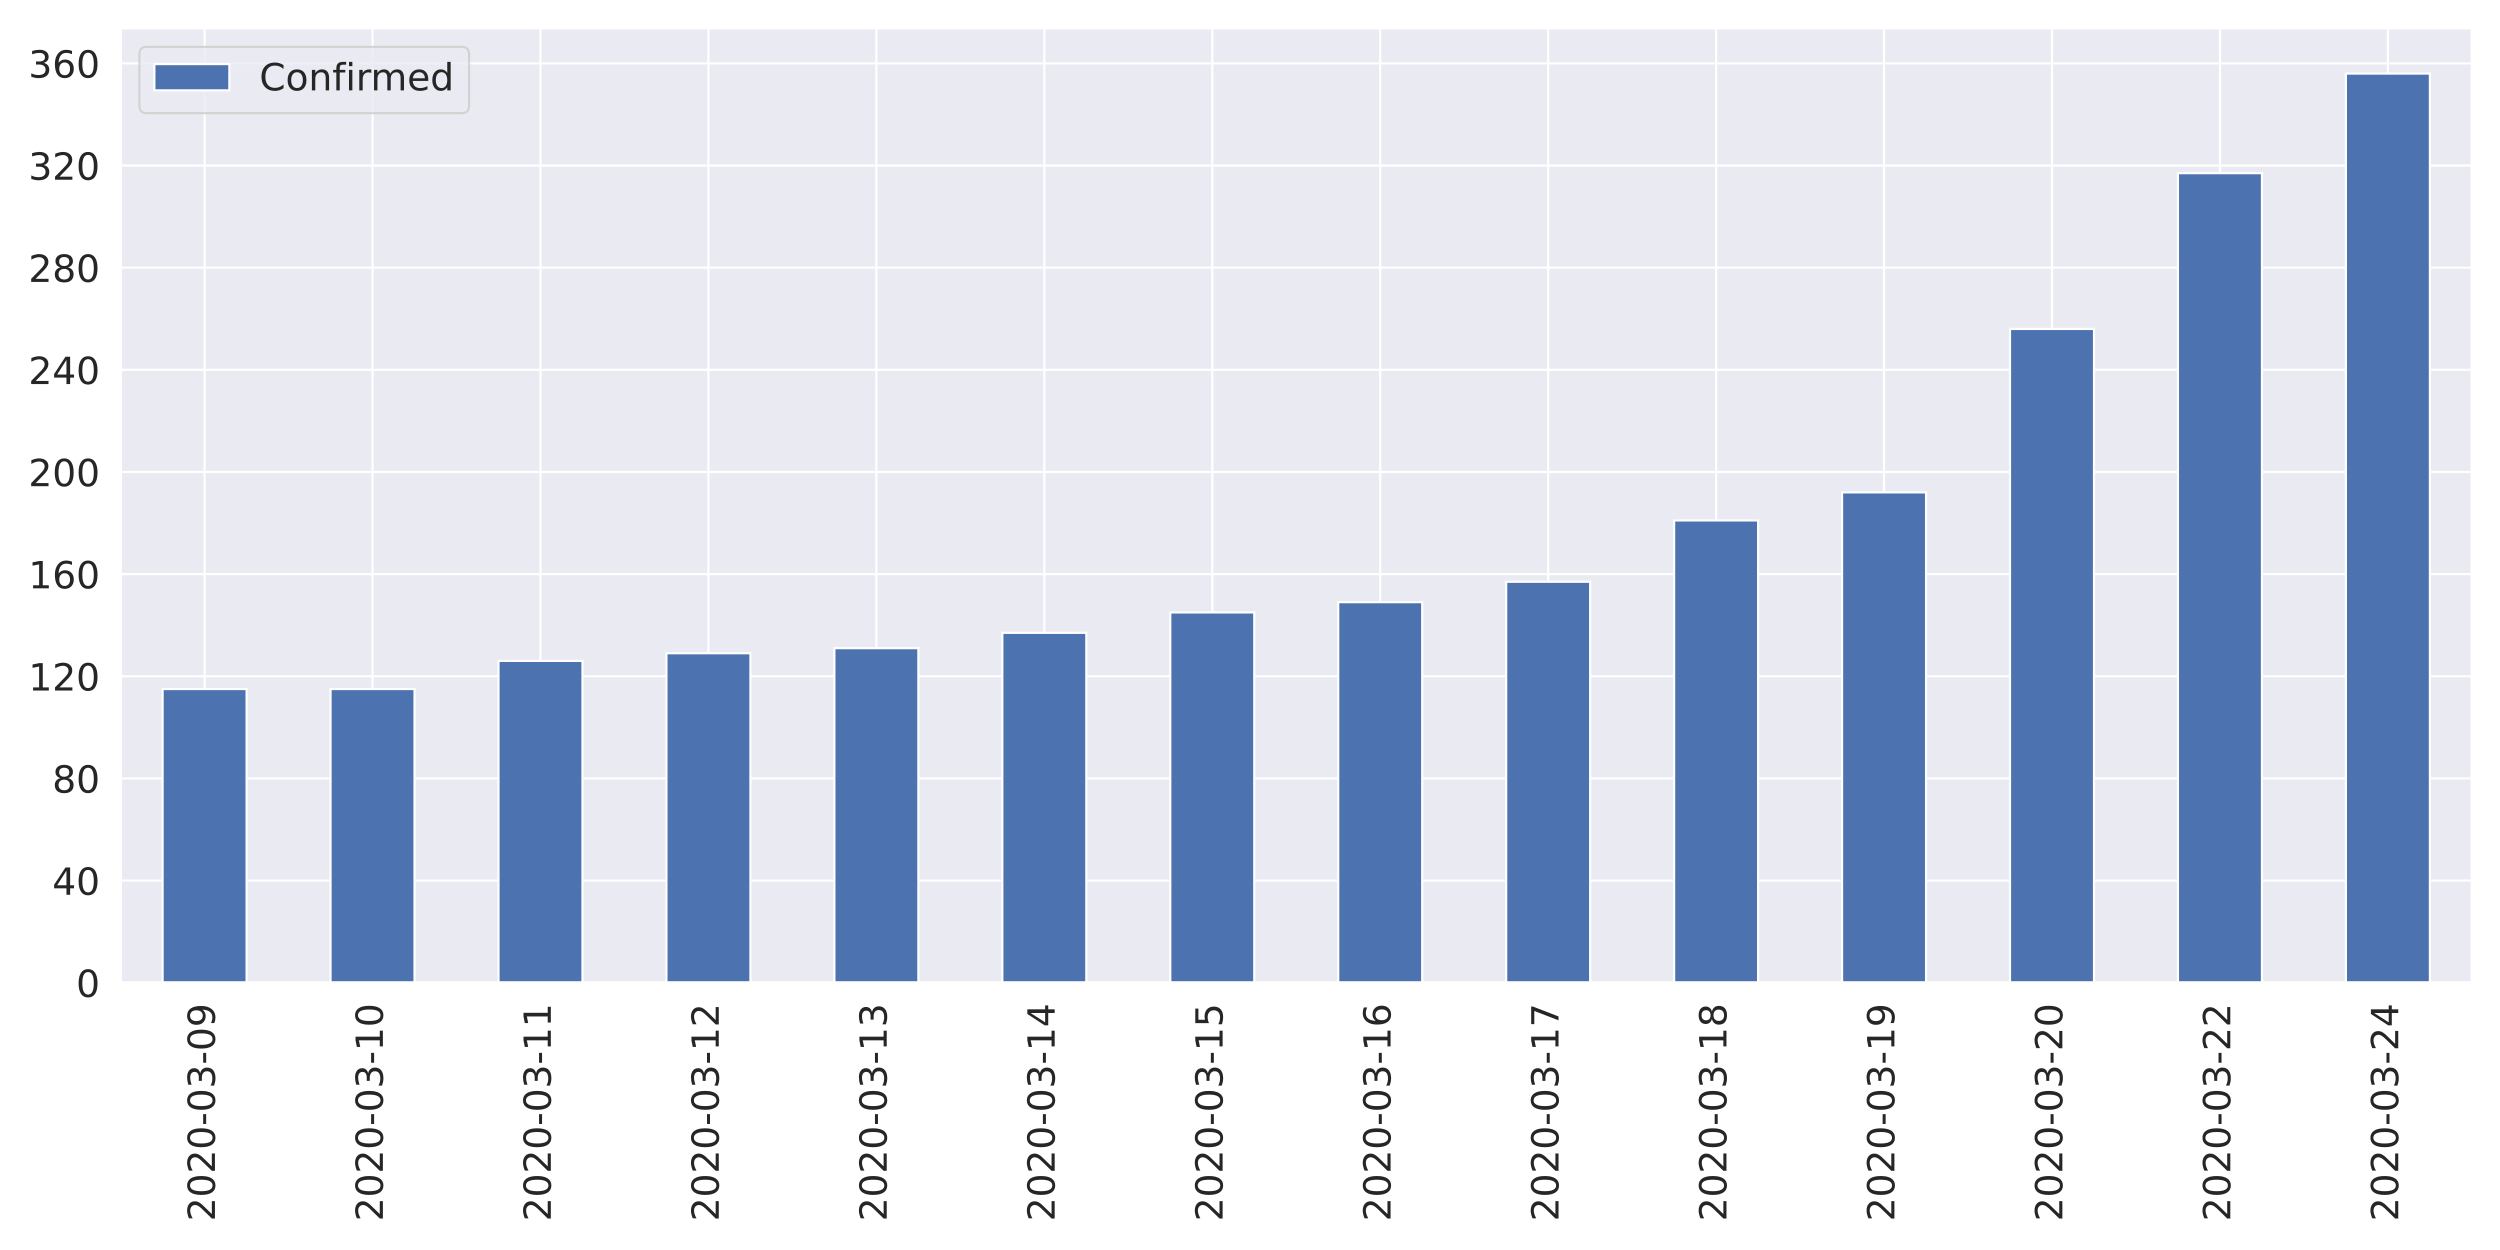
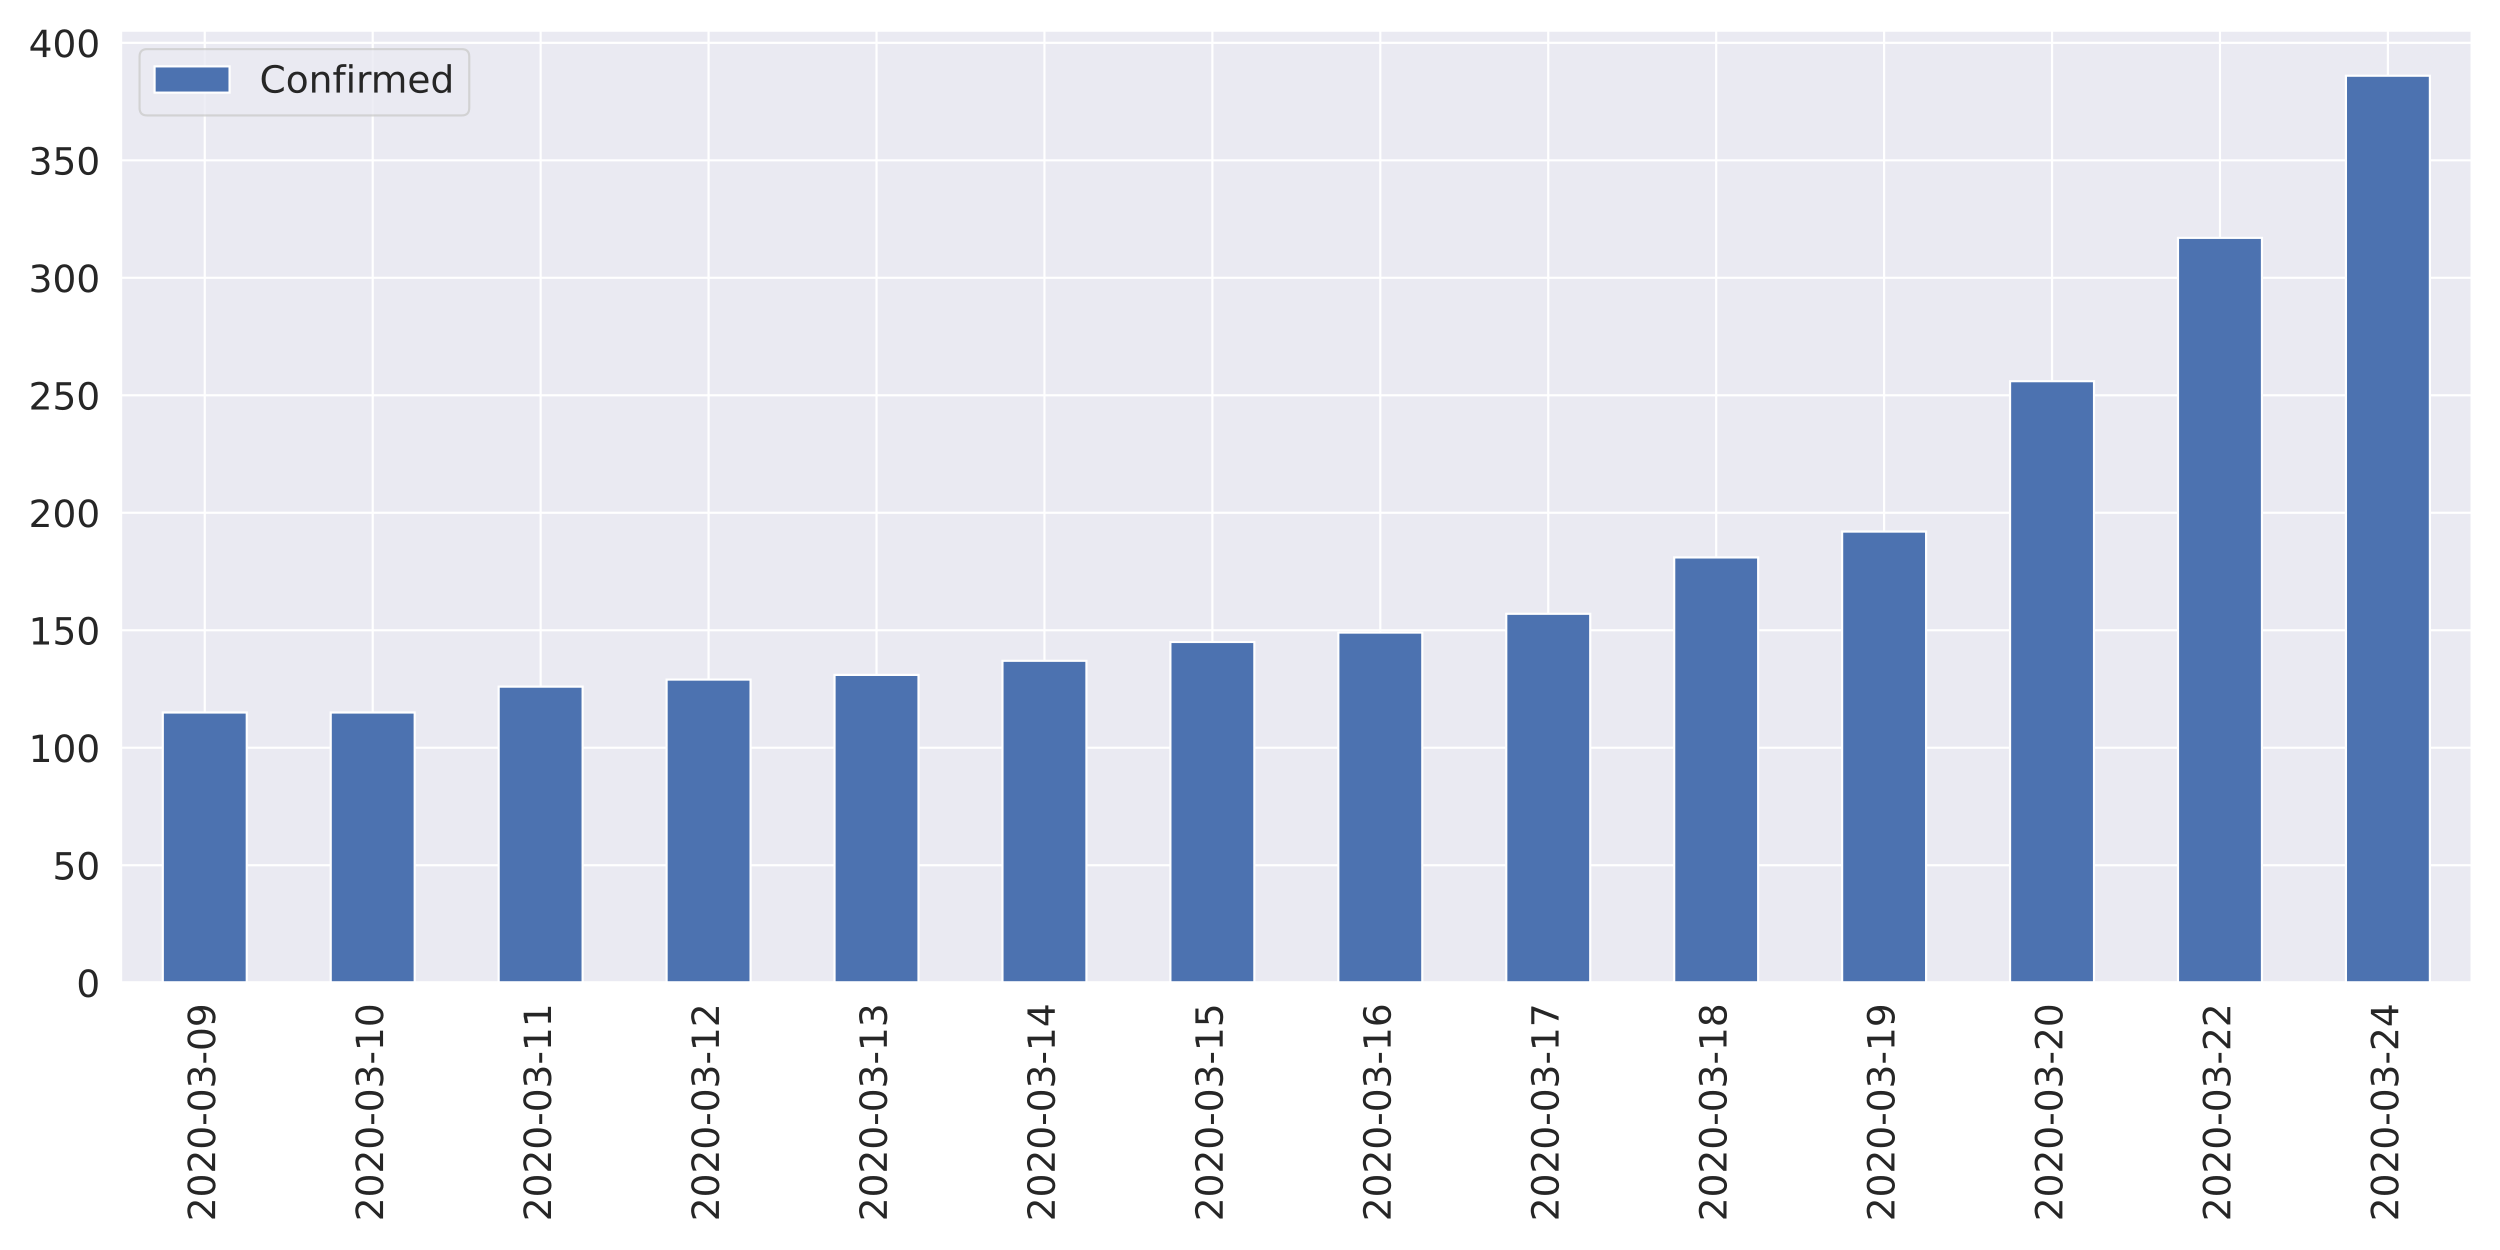
<svg xmlns="http://www.w3.org/2000/svg" xmlns:xlink="http://www.w3.org/1999/xlink" height="576pt" version="1.1" viewBox="0 0 1152 576" width="1152pt">
  <defs>
    <style type="text/css">
*{stroke-linecap:butt;stroke-linejoin:round;}
  </style>
  </defs>
  <g id="figure_1">
    <g id="patch_1">
      <path d="M 0 576  L 1152 576  L 1152 0  L 0 0  z " style="fill:#ffffff;" />
    </g>
    <g id="axes_1">
      <g id="patch_2">
-         <path d="M 55.58 452.83  L 1139.04 452.83  L 1139.04 12.96  L 55.58 12.96  z " style="fill:#eaeaf2;" />
+         <path d="M 55.67 452.83  L 1139.04 452.83  L 1139.04 14  L 55.67 14  z " style="fill:#eaeaf2;" />
      </g>
      <g id="matplotlib.axis_1">
        <g id="xtick_1">
          <g id="line2d_1">
-             <path clip-path="url(#p7d0ca9d0f2)" d="M 94.275 452.83  L 94.275 12.96  " style="fill:none;stroke:#ffffff;stroke-linecap:round;" />
+             <path clip-path="url(#pc12f32122a)" d="M 94.362 452.83  L 94.362 14  " style="fill:none;stroke:#ffffff;stroke-linecap:round;" />
          </g>
          <g id="text_1">
            <defs>
              <path d="M 19.188 8.297  L 53.609 8.297  L 53.609 0  L 7.328 0  L 7.328 8.297  Q 12.938 14.109 22.625 23.891  Q 32.328 33.688 34.812 36.531  Q 39.547 41.844 41.422 45.531  Q 43.312 49.219 43.312 52.781  Q 43.312 58.594 39.234 62.25  Q 35.156 65.922 28.609 65.922  Q 23.969 65.922 18.812 64.312  Q 13.672 62.703 7.812 59.422  L 7.812 69.391  Q 13.766 71.781 18.938 73  Q 24.125 74.219 28.422 74.219  Q 39.75 74.219 46.484 68.547  Q 53.219 62.891 53.219 53.422  Q 53.219 48.922 51.531 44.891  Q 49.859 40.875 45.406 35.406  Q 44.188 33.984 37.641 27.219  Q 31.109 20.453 19.188 8.297  z " id="DejaVuSans-50" />
              <path d="M 31.781 66.406  Q 24.172 66.406 20.328 58.906  Q 16.5 51.422 16.5 36.375  Q 16.5 21.391 20.328 13.891  Q 24.172 6.391 31.781 6.391  Q 39.453 6.391 43.281 13.891  Q 47.125 21.391 47.125 36.375  Q 47.125 51.422 43.281 58.906  Q 39.453 66.406 31.781 66.406  z M 31.781 74.219  Q 44.047 74.219 50.516 64.516  Q 56.984 54.828 56.984 36.375  Q 56.984 17.969 50.516 8.266  Q 44.047 -1.422 31.781 -1.422  Q 19.531 -1.422 13.062 8.266  Q 6.594 17.969 6.594 36.375  Q 6.594 54.828 13.062 64.516  Q 19.531 74.219 31.781 74.219  z " id="DejaVuSans-48" />
              <path d="M 4.891 31.391  L 31.203 31.391  L 31.203 23.391  L 4.891 23.391  z " id="DejaVuSans-45" />
              <path d="M 40.578 39.312  Q 47.656 37.797 51.625 33  Q 55.609 28.219 55.609 21.188  Q 55.609 10.406 48.188 4.484  Q 40.766 -1.422 27.094 -1.422  Q 22.516 -1.422 17.656 -0.516  Q 12.797 0.391 7.625 2.203  L 7.625 11.719  Q 11.719 9.328 16.594 8.109  Q 21.484 6.891 26.812 6.891  Q 36.078 6.891 40.938 10.547  Q 45.797 14.203 45.797 21.188  Q 45.797 27.641 41.281 31.266  Q 36.766 34.906 28.719 34.906  L 20.219 34.906  L 20.219 43.016  L 29.109 43.016  Q 36.375 43.016 40.234 45.922  Q 44.094 48.828 44.094 54.297  Q 44.094 59.906 40.109 62.906  Q 36.141 65.922 28.719 65.922  Q 24.656 65.922 20.016 65.031  Q 15.375 64.156 9.812 62.312  L 9.812 71.094  Q 15.438 72.656 20.344 73.438  Q 25.25 74.219 29.594 74.219  Q 40.828 74.219 47.359 69.109  Q 53.906 64.016 53.906 55.328  Q 53.906 49.266 50.438 45.094  Q 46.969 40.922 40.578 39.312  z " id="DejaVuSans-51" />
              <path d="M 10.984 1.516  L 10.984 10.5  Q 14.703 8.734 18.5 7.812  Q 22.312 6.891 25.984 6.891  Q 35.75 6.891 40.891 13.453  Q 46.047 20.016 46.781 33.406  Q 43.953 29.203 39.594 26.953  Q 35.25 24.703 29.984 24.703  Q 19.047 24.703 12.672 31.312  Q 6.297 37.938 6.297 49.422  Q 6.297 60.641 12.938 67.422  Q 19.578 74.219 30.609 74.219  Q 43.266 74.219 49.922 64.516  Q 56.594 54.828 56.594 36.375  Q 56.594 19.141 48.406 8.859  Q 40.234 -1.422 26.422 -1.422  Q 22.703 -1.422 18.891 -0.688  Q 15.094 0.047 10.984 1.516  z M 30.609 32.422  Q 37.25 32.422 41.125 36.953  Q 45.016 41.5 45.016 49.422  Q 45.016 57.281 41.125 61.844  Q 37.25 66.406 30.609 66.406  Q 23.969 66.406 20.094 61.844  Q 16.219 57.281 16.219 49.422  Q 16.219 41.5 20.094 36.953  Q 23.969 32.422 30.609 32.422  z " id="DejaVuSans-57" />
            </defs>
-             <g style="fill:#262626;" transform="translate(99.0432 562.7538)rotate(-90)scale(0.1728 -0.1728)">
+             <g style="fill:#262626;" transform="translate(99.12999 562.7538)rotate(-90)scale(0.1728 -0.1728)">
              <use xlink:href="#DejaVuSans-50" />
              <use x="63.623" xlink:href="#DejaVuSans-48" />
              <use x="127.246" xlink:href="#DejaVuSans-50" />
              <use x="190.869" xlink:href="#DejaVuSans-48" />
              <use x="254.492" xlink:href="#DejaVuSans-45" />
              <use x="290.576" xlink:href="#DejaVuSans-48" />
              <use x="354.199" xlink:href="#DejaVuSans-51" />
              <use x="417.822" xlink:href="#DejaVuSans-45" />
              <use x="453.906" xlink:href="#DejaVuSans-48" />
              <use x="517.529" xlink:href="#DejaVuSans-57" />
            </g>
          </g>
        </g>
        <g id="xtick_2">
          <g id="line2d_2">
-             <path clip-path="url(#p7d0ca9d0f2)" d="M 171.665 452.83  L 171.665 12.96  " style="fill:none;stroke:#ffffff;stroke-linecap:round;" />
+             <path clip-path="url(#pc12f32122a)" d="M 171.745 452.83  L 171.745 14  " style="fill:none;stroke:#ffffff;stroke-linecap:round;" />
          </g>
          <g id="text_2">
            <defs>
              <path d="M 12.406 8.297  L 28.516 8.297  L 28.516 63.922  L 10.984 60.406  L 10.984 69.391  L 28.422 72.906  L 38.281 72.906  L 38.281 8.297  L 54.391 8.297  L 54.391 0  L 12.406 0  z " id="DejaVuSans-49" />
            </defs>
-             <g style="fill:#262626;" transform="translate(176.4332 562.7538)rotate(-90)scale(0.1728 -0.1728)">
+             <g style="fill:#262626;" transform="translate(176.5136 562.7538)rotate(-90)scale(0.1728 -0.1728)">
              <use xlink:href="#DejaVuSans-50" />
              <use x="63.623" xlink:href="#DejaVuSans-48" />
              <use x="127.246" xlink:href="#DejaVuSans-50" />
              <use x="190.869" xlink:href="#DejaVuSans-48" />
              <use x="254.492" xlink:href="#DejaVuSans-45" />
              <use x="290.576" xlink:href="#DejaVuSans-48" />
              <use x="354.199" xlink:href="#DejaVuSans-51" />
              <use x="417.822" xlink:href="#DejaVuSans-45" />
              <use x="453.906" xlink:href="#DejaVuSans-49" />
              <use x="517.529" xlink:href="#DejaVuSans-48" />
            </g>
          </g>
        </g>
        <g id="xtick_3">
          <g id="line2d_3">
-             <path clip-path="url(#p7d0ca9d0f2)" d="M 249.055 452.83  L 249.055 12.96  " style="fill:none;stroke:#ffffff;stroke-linecap:round;" />
+             <path clip-path="url(#pc12f32122a)" d="M 249.129 452.83  L 249.129 14  " style="fill:none;stroke:#ffffff;stroke-linecap:round;" />
          </g>
          <g id="text_3">
-             <g style="fill:#262626;" transform="translate(253.8232 562.7538)rotate(-90)scale(0.1728 -0.1728)">
+             <g style="fill:#262626;" transform="translate(253.8971 562.7538)rotate(-90)scale(0.1728 -0.1728)">
              <use xlink:href="#DejaVuSans-50" />
              <use x="63.623" xlink:href="#DejaVuSans-48" />
              <use x="127.246" xlink:href="#DejaVuSans-50" />
              <use x="190.869" xlink:href="#DejaVuSans-48" />
              <use x="254.492" xlink:href="#DejaVuSans-45" />
              <use x="290.576" xlink:href="#DejaVuSans-48" />
              <use x="354.199" xlink:href="#DejaVuSans-51" />
              <use x="417.822" xlink:href="#DejaVuSans-45" />
              <use x="453.906" xlink:href="#DejaVuSans-49" />
              <use x="517.529" xlink:href="#DejaVuSans-49" />
            </g>
          </g>
        </g>
        <g id="xtick_4">
          <g id="line2d_4">
-             <path clip-path="url(#p7d0ca9d0f2)" d="M 326.445 452.83  L 326.445 12.96  " style="fill:none;stroke:#ffffff;stroke-linecap:round;" />
+             <path clip-path="url(#pc12f32122a)" d="M 326.512 452.83  L 326.512 14  " style="fill:none;stroke:#ffffff;stroke-linecap:round;" />
          </g>
          <g id="text_4">
-             <g style="fill:#262626;" transform="translate(331.2132 562.7538)rotate(-90)scale(0.1728 -0.1728)">
+             <g style="fill:#262626;" transform="translate(331.2807 562.7538)rotate(-90)scale(0.1728 -0.1728)">
              <use xlink:href="#DejaVuSans-50" />
              <use x="63.623" xlink:href="#DejaVuSans-48" />
              <use x="127.246" xlink:href="#DejaVuSans-50" />
              <use x="190.869" xlink:href="#DejaVuSans-48" />
              <use x="254.492" xlink:href="#DejaVuSans-45" />
              <use x="290.576" xlink:href="#DejaVuSans-48" />
              <use x="354.199" xlink:href="#DejaVuSans-51" />
              <use x="417.822" xlink:href="#DejaVuSans-45" />
              <use x="453.906" xlink:href="#DejaVuSans-49" />
              <use x="517.529" xlink:href="#DejaVuSans-50" />
            </g>
          </g>
        </g>
        <g id="xtick_5">
          <g id="line2d_5">
-             <path clip-path="url(#p7d0ca9d0f2)" d="M 403.835 452.83  L 403.835 12.96  " style="fill:none;stroke:#ffffff;stroke-linecap:round;" />
+             <path clip-path="url(#pc12f32122a)" d="M 403.896 452.83  L 403.896 14  " style="fill:none;stroke:#ffffff;stroke-linecap:round;" />
          </g>
          <g id="text_5">
-             <g style="fill:#262626;" transform="translate(408.6032 562.7538)rotate(-90)scale(0.1728 -0.1728)">
+             <g style="fill:#262626;" transform="translate(408.6643 562.7538)rotate(-90)scale(0.1728 -0.1728)">
              <use xlink:href="#DejaVuSans-50" />
              <use x="63.623" xlink:href="#DejaVuSans-48" />
              <use x="127.246" xlink:href="#DejaVuSans-50" />
              <use x="190.869" xlink:href="#DejaVuSans-48" />
              <use x="254.492" xlink:href="#DejaVuSans-45" />
              <use x="290.576" xlink:href="#DejaVuSans-48" />
              <use x="354.199" xlink:href="#DejaVuSans-51" />
              <use x="417.822" xlink:href="#DejaVuSans-45" />
              <use x="453.906" xlink:href="#DejaVuSans-49" />
              <use x="517.529" xlink:href="#DejaVuSans-51" />
            </g>
          </g>
        </g>
        <g id="xtick_6">
          <g id="line2d_6">
-             <path clip-path="url(#p7d0ca9d0f2)" d="M 481.225 452.83  L 481.225 12.96  " style="fill:none;stroke:#ffffff;stroke-linecap:round;" />
+             <path clip-path="url(#pc12f32122a)" d="M 481.28 452.83  L 481.28 14  " style="fill:none;stroke:#ffffff;stroke-linecap:round;" />
          </g>
          <g id="text_6">
            <defs>
              <path d="M 37.797 64.312  L 12.891 25.391  L 37.797 25.391  z M 35.203 72.906  L 47.609 72.906  L 47.609 25.391  L 58.016 25.391  L 58.016 17.188  L 47.609 17.188  L 47.609 0  L 37.797 0  L 37.797 17.188  L 4.891 17.188  L 4.891 26.703  z " id="DejaVuSans-52" />
            </defs>
-             <g style="fill:#262626;" transform="translate(485.9932 562.7538)rotate(-90)scale(0.1728 -0.1728)">
+             <g style="fill:#262626;" transform="translate(486.0478 562.7538)rotate(-90)scale(0.1728 -0.1728)">
              <use xlink:href="#DejaVuSans-50" />
              <use x="63.623" xlink:href="#DejaVuSans-48" />
              <use x="127.246" xlink:href="#DejaVuSans-50" />
              <use x="190.869" xlink:href="#DejaVuSans-48" />
              <use x="254.492" xlink:href="#DejaVuSans-45" />
              <use x="290.576" xlink:href="#DejaVuSans-48" />
              <use x="354.199" xlink:href="#DejaVuSans-51" />
              <use x="417.822" xlink:href="#DejaVuSans-45" />
              <use x="453.906" xlink:href="#DejaVuSans-49" />
              <use x="517.529" xlink:href="#DejaVuSans-52" />
            </g>
          </g>
        </g>
        <g id="xtick_7">
          <g id="line2d_7">
-             <path clip-path="url(#p7d0ca9d0f2)" d="M 558.615 452.83  L 558.615 12.96  " style="fill:none;stroke:#ffffff;stroke-linecap:round;" />
+             <path clip-path="url(#pc12f32122a)" d="M 558.663 452.83  L 558.663 14  " style="fill:none;stroke:#ffffff;stroke-linecap:round;" />
          </g>
          <g id="text_7">
            <defs>
              <path d="M 10.797 72.906  L 49.516 72.906  L 49.516 64.594  L 19.828 64.594  L 19.828 46.734  Q 21.969 47.469 24.109 47.828  Q 26.266 48.188 28.422 48.188  Q 40.625 48.188 47.75 41.5  Q 54.891 34.812 54.891 23.391  Q 54.891 11.625 47.562 5.094  Q 40.234 -1.422 26.906 -1.422  Q 22.312 -1.422 17.547 -0.641  Q 12.797 0.141 7.719 1.703  L 7.719 11.625  Q 12.109 9.234 16.797 8.062  Q 21.484 6.891 26.703 6.891  Q 35.156 6.891 40.078 11.328  Q 45.016 15.766 45.016 23.391  Q 45.016 31 40.078 35.438  Q 35.156 39.891 26.703 39.891  Q 22.75 39.891 18.812 39.016  Q 14.891 38.141 10.797 36.281  z " id="DejaVuSans-53" />
            </defs>
-             <g style="fill:#262626;" transform="translate(563.3832 562.7538)rotate(-90)scale(0.1728 -0.1728)">
+             <g style="fill:#262626;" transform="translate(563.4314 562.7538)rotate(-90)scale(0.1728 -0.1728)">
              <use xlink:href="#DejaVuSans-50" />
              <use x="63.623" xlink:href="#DejaVuSans-48" />
              <use x="127.246" xlink:href="#DejaVuSans-50" />
              <use x="190.869" xlink:href="#DejaVuSans-48" />
              <use x="254.492" xlink:href="#DejaVuSans-45" />
              <use x="290.576" xlink:href="#DejaVuSans-48" />
              <use x="354.199" xlink:href="#DejaVuSans-51" />
              <use x="417.822" xlink:href="#DejaVuSans-45" />
              <use x="453.906" xlink:href="#DejaVuSans-49" />
              <use x="517.529" xlink:href="#DejaVuSans-53" />
            </g>
          </g>
        </g>
        <g id="xtick_8">
          <g id="line2d_8">
-             <path clip-path="url(#p7d0ca9d0f2)" d="M 636.005 452.83  L 636.005 12.96  " style="fill:none;stroke:#ffffff;stroke-linecap:round;" />
+             <path clip-path="url(#pc12f32122a)" d="M 636.047 452.83  L 636.047 14  " style="fill:none;stroke:#ffffff;stroke-linecap:round;" />
          </g>
          <g id="text_8">
            <defs>
              <path d="M 33.016 40.375  Q 26.375 40.375 22.484 35.828  Q 18.609 31.297 18.609 23.391  Q 18.609 15.531 22.484 10.953  Q 26.375 6.391 33.016 6.391  Q 39.656 6.391 43.531 10.953  Q 47.406 15.531 47.406 23.391  Q 47.406 31.297 43.531 35.828  Q 39.656 40.375 33.016 40.375  z M 52.594 71.297  L 52.594 62.312  Q 48.875 64.062 45.094 64.984  Q 41.312 65.922 37.594 65.922  Q 27.828 65.922 22.672 59.328  Q 17.531 52.734 16.797 39.406  Q 19.672 43.656 24.016 45.922  Q 28.375 48.188 33.594 48.188  Q 44.578 48.188 50.953 41.516  Q 57.328 34.859 57.328 23.391  Q 57.328 12.156 50.688 5.359  Q 44.047 -1.422 33.016 -1.422  Q 20.359 -1.422 13.672 8.266  Q 6.984 17.969 6.984 36.375  Q 6.984 53.656 15.188 63.938  Q 23.391 74.219 37.203 74.219  Q 40.922 74.219 44.703 73.484  Q 48.484 72.75 52.594 71.297  z " id="DejaVuSans-54" />
            </defs>
-             <g style="fill:#262626;" transform="translate(640.7732 562.7538)rotate(-90)scale(0.1728 -0.1728)">
+             <g style="fill:#262626;" transform="translate(640.815 562.7538)rotate(-90)scale(0.1728 -0.1728)">
              <use xlink:href="#DejaVuSans-50" />
              <use x="63.623" xlink:href="#DejaVuSans-48" />
              <use x="127.246" xlink:href="#DejaVuSans-50" />
              <use x="190.869" xlink:href="#DejaVuSans-48" />
              <use x="254.492" xlink:href="#DejaVuSans-45" />
              <use x="290.576" xlink:href="#DejaVuSans-48" />
              <use x="354.199" xlink:href="#DejaVuSans-51" />
              <use x="417.822" xlink:href="#DejaVuSans-45" />
              <use x="453.906" xlink:href="#DejaVuSans-49" />
              <use x="517.529" xlink:href="#DejaVuSans-54" />
            </g>
          </g>
        </g>
        <g id="xtick_9">
          <g id="line2d_9">
-             <path clip-path="url(#p7d0ca9d0f2)" d="M 713.395 452.83  L 713.395 12.96  " style="fill:none;stroke:#ffffff;stroke-linecap:round;" />
+             <path clip-path="url(#pc12f32122a)" d="M 713.43 452.83  L 713.43 14  " style="fill:none;stroke:#ffffff;stroke-linecap:round;" />
          </g>
          <g id="text_9">
            <defs>
              <path d="M 8.203 72.906  L 55.078 72.906  L 55.078 68.703  L 28.609 0  L 18.312 0  L 43.219 64.594  L 8.203 64.594  z " id="DejaVuSans-55" />
            </defs>
-             <g style="fill:#262626;" transform="translate(718.1632 562.7538)rotate(-90)scale(0.1728 -0.1728)">
+             <g style="fill:#262626;" transform="translate(718.1986 562.7538)rotate(-90)scale(0.1728 -0.1728)">
              <use xlink:href="#DejaVuSans-50" />
              <use x="63.623" xlink:href="#DejaVuSans-48" />
              <use x="127.246" xlink:href="#DejaVuSans-50" />
              <use x="190.869" xlink:href="#DejaVuSans-48" />
              <use x="254.492" xlink:href="#DejaVuSans-45" />
              <use x="290.576" xlink:href="#DejaVuSans-48" />
              <use x="354.199" xlink:href="#DejaVuSans-51" />
              <use x="417.822" xlink:href="#DejaVuSans-45" />
              <use x="453.906" xlink:href="#DejaVuSans-49" />
              <use x="517.529" xlink:href="#DejaVuSans-55" />
            </g>
          </g>
        </g>
        <g id="xtick_10">
          <g id="line2d_10">
-             <path clip-path="url(#p7d0ca9d0f2)" d="M 790.785 452.83  L 790.785 12.96  " style="fill:none;stroke:#ffffff;stroke-linecap:round;" />
+             <path clip-path="url(#pc12f32122a)" d="M 790.814 452.83  L 790.814 14  " style="fill:none;stroke:#ffffff;stroke-linecap:round;" />
          </g>
          <g id="text_10">
            <defs>
              <path d="M 31.781 34.625  Q 24.75 34.625 20.719 30.859  Q 16.703 27.094 16.703 20.516  Q 16.703 13.922 20.719 10.156  Q 24.75 6.391 31.781 6.391  Q 38.812 6.391 42.859 10.172  Q 46.922 13.969 46.922 20.516  Q 46.922 27.094 42.891 30.859  Q 38.875 34.625 31.781 34.625  z M 21.922 38.812  Q 15.578 40.375 12.031 44.719  Q 8.5 49.078 8.5 55.328  Q 8.5 64.062 14.719 69.141  Q 20.953 74.219 31.781 74.219  Q 42.672 74.219 48.875 69.141  Q 55.078 64.062 55.078 55.328  Q 55.078 49.078 51.531 44.719  Q 48 40.375 41.703 38.812  Q 48.828 37.156 52.797 32.312  Q 56.781 27.484 56.781 20.516  Q 56.781 9.906 50.312 4.234  Q 43.844 -1.422 31.781 -1.422  Q 19.734 -1.422 13.25 4.234  Q 6.781 9.906 6.781 20.516  Q 6.781 27.484 10.781 32.312  Q 14.797 37.156 21.922 38.812  z M 18.312 54.391  Q 18.312 48.734 21.844 45.562  Q 25.391 42.391 31.781 42.391  Q 38.141 42.391 41.719 45.562  Q 45.312 48.734 45.312 54.391  Q 45.312 60.062 41.719 63.234  Q 38.141 66.406 31.781 66.406  Q 25.391 66.406 21.844 63.234  Q 18.312 60.062 18.312 54.391  z " id="DejaVuSans-56" />
            </defs>
-             <g style="fill:#262626;" transform="translate(795.5532 562.7538)rotate(-90)scale(0.1728 -0.1728)">
+             <g style="fill:#262626;" transform="translate(795.5821 562.7538)rotate(-90)scale(0.1728 -0.1728)">
              <use xlink:href="#DejaVuSans-50" />
              <use x="63.623" xlink:href="#DejaVuSans-48" />
              <use x="127.246" xlink:href="#DejaVuSans-50" />
              <use x="190.869" xlink:href="#DejaVuSans-48" />
              <use x="254.492" xlink:href="#DejaVuSans-45" />
              <use x="290.576" xlink:href="#DejaVuSans-48" />
              <use x="354.199" xlink:href="#DejaVuSans-51" />
              <use x="417.822" xlink:href="#DejaVuSans-45" />
              <use x="453.906" xlink:href="#DejaVuSans-49" />
              <use x="517.529" xlink:href="#DejaVuSans-56" />
            </g>
          </g>
        </g>
        <g id="xtick_11">
          <g id="line2d_11">
-             <path clip-path="url(#p7d0ca9d0f2)" d="M 868.175 452.83  L 868.175 12.96  " style="fill:none;stroke:#ffffff;stroke-linecap:round;" />
+             <path clip-path="url(#pc12f32122a)" d="M 868.197 452.83  L 868.197 14  " style="fill:none;stroke:#ffffff;stroke-linecap:round;" />
          </g>
          <g id="text_11">
-             <g style="fill:#262626;" transform="translate(872.9432 562.7538)rotate(-90)scale(0.1728 -0.1728)">
+             <g style="fill:#262626;" transform="translate(872.9657 562.7538)rotate(-90)scale(0.1728 -0.1728)">
              <use xlink:href="#DejaVuSans-50" />
              <use x="63.623" xlink:href="#DejaVuSans-48" />
              <use x="127.246" xlink:href="#DejaVuSans-50" />
              <use x="190.869" xlink:href="#DejaVuSans-48" />
              <use x="254.492" xlink:href="#DejaVuSans-45" />
              <use x="290.576" xlink:href="#DejaVuSans-48" />
              <use x="354.199" xlink:href="#DejaVuSans-51" />
              <use x="417.822" xlink:href="#DejaVuSans-45" />
              <use x="453.906" xlink:href="#DejaVuSans-49" />
              <use x="517.529" xlink:href="#DejaVuSans-57" />
            </g>
          </g>
        </g>
        <g id="xtick_12">
          <g id="line2d_12">
-             <path clip-path="url(#p7d0ca9d0f2)" d="M 945.565 452.83  L 945.565 12.96  " style="fill:none;stroke:#ffffff;stroke-linecap:round;" />
+             <path clip-path="url(#pc12f32122a)" d="M 945.581 452.83  L 945.581 14  " style="fill:none;stroke:#ffffff;stroke-linecap:round;" />
          </g>
          <g id="text_12">
-             <g style="fill:#262626;" transform="translate(950.3332 562.7538)rotate(-90)scale(0.1728 -0.1728)">
+             <g style="fill:#262626;" transform="translate(950.3493 562.7538)rotate(-90)scale(0.1728 -0.1728)">
              <use xlink:href="#DejaVuSans-50" />
              <use x="63.623" xlink:href="#DejaVuSans-48" />
              <use x="127.246" xlink:href="#DejaVuSans-50" />
              <use x="190.869" xlink:href="#DejaVuSans-48" />
              <use x="254.492" xlink:href="#DejaVuSans-45" />
              <use x="290.576" xlink:href="#DejaVuSans-48" />
              <use x="354.199" xlink:href="#DejaVuSans-51" />
              <use x="417.822" xlink:href="#DejaVuSans-45" />
              <use x="453.906" xlink:href="#DejaVuSans-50" />
              <use x="517.529" xlink:href="#DejaVuSans-48" />
            </g>
          </g>
        </g>
        <g id="xtick_13">
          <g id="line2d_13">
-             <path clip-path="url(#p7d0ca9d0f2)" d="M 1022.955 452.83  L 1022.955 12.96  " style="fill:none;stroke:#ffffff;stroke-linecap:round;" />
+             <path clip-path="url(#pc12f32122a)" d="M 1022.965 452.83  L 1022.965 14  " style="fill:none;stroke:#ffffff;stroke-linecap:round;" />
          </g>
          <g id="text_13">
-             <g style="fill:#262626;" transform="translate(1027.723 562.7538)rotate(-90)scale(0.1728 -0.1728)">
+             <g style="fill:#262626;" transform="translate(1027.733 562.7538)rotate(-90)scale(0.1728 -0.1728)">
              <use xlink:href="#DejaVuSans-50" />
              <use x="63.623" xlink:href="#DejaVuSans-48" />
              <use x="127.246" xlink:href="#DejaVuSans-50" />
              <use x="190.869" xlink:href="#DejaVuSans-48" />
              <use x="254.492" xlink:href="#DejaVuSans-45" />
              <use x="290.576" xlink:href="#DejaVuSans-48" />
              <use x="354.199" xlink:href="#DejaVuSans-51" />
              <use x="417.822" xlink:href="#DejaVuSans-45" />
              <use x="453.906" xlink:href="#DejaVuSans-50" />
              <use x="517.529" xlink:href="#DejaVuSans-50" />
            </g>
          </g>
        </g>
        <g id="xtick_14">
          <g id="line2d_14">
-             <path clip-path="url(#p7d0ca9d0f2)" d="M 1100.345 452.83  L 1100.345 12.96  " style="fill:none;stroke:#ffffff;stroke-linecap:round;" />
+             <path clip-path="url(#pc12f32122a)" d="M 1100.348 452.83  L 1100.348 14  " style="fill:none;stroke:#ffffff;stroke-linecap:round;" />
          </g>
          <g id="text_14">
-             <g style="fill:#262626;" transform="translate(1105.113 562.7538)rotate(-90)scale(0.1728 -0.1728)">
+             <g style="fill:#262626;" transform="translate(1105.116 562.7538)rotate(-90)scale(0.1728 -0.1728)">
              <use xlink:href="#DejaVuSans-50" />
              <use x="63.623" xlink:href="#DejaVuSans-48" />
              <use x="127.246" xlink:href="#DejaVuSans-50" />
              <use x="190.869" xlink:href="#DejaVuSans-48" />
              <use x="254.492" xlink:href="#DejaVuSans-45" />
              <use x="290.576" xlink:href="#DejaVuSans-48" />
              <use x="354.199" xlink:href="#DejaVuSans-51" />
              <use x="417.822" xlink:href="#DejaVuSans-45" />
              <use x="453.906" xlink:href="#DejaVuSans-50" />
              <use x="517.529" xlink:href="#DejaVuSans-52" />
            </g>
          </g>
        </g>
      </g>
      <g id="matplotlib.axis_2">
        <g id="ytick_1">
          <g id="line2d_15">
-             <path clip-path="url(#p7d0ca9d0f2)" d="M 55.58 452.83  L 1139.04 452.83  " style="fill:none;stroke:#ffffff;stroke-linecap:round;" />
+             <path clip-path="url(#pc12f32122a)" d="M 55.67 452.83  L 1139.04 452.83  " style="fill:none;stroke:#ffffff;stroke-linecap:round;" />
          </g>
          <g id="text_15">
-             <g style="fill:#262626;" transform="translate(35.0856 459.3951)scale(0.1728 -0.1728)">
+             <g style="fill:#262626;" transform="translate(35.1756 459.3951)scale(0.1728 -0.1728)">
              <use xlink:href="#DejaVuSans-48" />
            </g>
          </g>
        </g>
        <g id="ytick_2">
          <g id="line2d_16">
-             <path clip-path="url(#p7d0ca9d0f2)" d="M 55.58 405.76  L 1139.04 405.76  " style="fill:none;stroke:#ffffff;stroke-linecap:round;" />
+             <path clip-path="url(#pc12f32122a)" d="M 55.67 398.694  L 1139.04 398.694  " style="fill:none;stroke:#ffffff;stroke-linecap:round;" />
          </g>
          <g id="text_16">
-             <g style="fill:#262626;" transform="translate(24.0912 412.325)scale(0.1728 -0.1728)">
-               <use xlink:href="#DejaVuSans-52" />
+             <g style="fill:#262626;" transform="translate(24.1812 405.2586)scale(0.1728 -0.1728)">
+               <use xlink:href="#DejaVuSans-53" />
              <use x="63.623" xlink:href="#DejaVuSans-48" />
            </g>
          </g>
        </g>
        <g id="ytick_3">
          <g id="line2d_17">
-             <path clip-path="url(#p7d0ca9d0f2)" d="M 55.58 358.69  L 1139.04 358.69  " style="fill:none;stroke:#ffffff;stroke-linecap:round;" />
+             <path clip-path="url(#pc12f32122a)" d="M 55.67 344.557  L 1139.04 344.557  " style="fill:none;stroke:#ffffff;stroke-linecap:round;" />
          </g>
          <g id="text_17">
-             <g style="fill:#262626;" transform="translate(24.0912 365.2549)scale(0.1728 -0.1728)">
-               <use xlink:href="#DejaVuSans-56" />
-               <use x="63.623" xlink:href="#DejaVuSans-48" />
+             <g style="fill:#262626;" transform="translate(13.1868 351.1222)scale(0.1728 -0.1728)">
+               <use xlink:href="#DejaVuSans-49" />
+               <use x="63.623" xlink:href="#DejaVuSans-48" />
+               <use x="127.246" xlink:href="#DejaVuSans-48" />
            </g>
          </g>
        </g>
        <g id="ytick_4">
          <g id="line2d_18">
-             <path clip-path="url(#p7d0ca9d0f2)" d="M 55.58 311.62  L 1139.04 311.62  " style="fill:none;stroke:#ffffff;stroke-linecap:round;" />
+             <path clip-path="url(#pc12f32122a)" d="M 55.67 290.421  L 1139.04 290.421  " style="fill:none;stroke:#ffffff;stroke-linecap:round;" />
          </g>
          <g id="text_18">
-             <g style="fill:#262626;" transform="translate(13.0968 318.1848)scale(0.1728 -0.1728)">
+             <g style="fill:#262626;" transform="translate(13.1868 296.9858)scale(0.1728 -0.1728)">
              <use xlink:href="#DejaVuSans-49" />
-               <use x="63.623" xlink:href="#DejaVuSans-50" />
+               <use x="63.623" xlink:href="#DejaVuSans-53" />
              <use x="127.246" xlink:href="#DejaVuSans-48" />
            </g>
          </g>
        </g>
        <g id="ytick_5">
          <g id="line2d_19">
-             <path clip-path="url(#p7d0ca9d0f2)" d="M 55.58 264.55  L 1139.04 264.55  " style="fill:none;stroke:#ffffff;stroke-linecap:round;" />
+             <path clip-path="url(#pc12f32122a)" d="M 55.67 236.284  L 1139.04 236.284  " style="fill:none;stroke:#ffffff;stroke-linecap:round;" />
          </g>
          <g id="text_19">
-             <g style="fill:#262626;" transform="translate(13.0968 271.1147)scale(0.1728 -0.1728)">
-               <use xlink:href="#DejaVuSans-49" />
-               <use x="63.623" xlink:href="#DejaVuSans-54" />
+             <g style="fill:#262626;" transform="translate(13.1868 242.8494)scale(0.1728 -0.1728)">
+               <use xlink:href="#DejaVuSans-50" />
+               <use x="63.623" xlink:href="#DejaVuSans-48" />
              <use x="127.246" xlink:href="#DejaVuSans-48" />
            </g>
          </g>
        </g>
        <g id="ytick_6">
          <g id="line2d_20">
-             <path clip-path="url(#p7d0ca9d0f2)" d="M 55.58 217.48  L 1139.04 217.48  " style="fill:none;stroke:#ffffff;stroke-linecap:round;" />
+             <path clip-path="url(#pc12f32122a)" d="M 55.67 182.148  L 1139.04 182.148  " style="fill:none;stroke:#ffffff;stroke-linecap:round;" />
          </g>
          <g id="text_20">
-             <g style="fill:#262626;" transform="translate(13.0968 224.0446)scale(0.1728 -0.1728)">
-               <use xlink:href="#DejaVuSans-50" />
-               <use x="63.623" xlink:href="#DejaVuSans-48" />
+             <g style="fill:#262626;" transform="translate(13.1868 188.713)scale(0.1728 -0.1728)">
+               <use xlink:href="#DejaVuSans-50" />
+               <use x="63.623" xlink:href="#DejaVuSans-53" />
              <use x="127.246" xlink:href="#DejaVuSans-48" />
            </g>
          </g>
        </g>
        <g id="ytick_7">
          <g id="line2d_21">
-             <path clip-path="url(#p7d0ca9d0f2)" d="M 55.58 170.409  L 1139.04 170.409  " style="fill:none;stroke:#ffffff;stroke-linecap:round;" />
+             <path clip-path="url(#pc12f32122a)" d="M 55.67 128.012  L 1139.04 128.012  " style="fill:none;stroke:#ffffff;stroke-linecap:round;" />
          </g>
          <g id="text_21">
-             <g style="fill:#262626;" transform="translate(13.0968 176.9745)scale(0.1728 -0.1728)">
-               <use xlink:href="#DejaVuSans-50" />
-               <use x="63.623" xlink:href="#DejaVuSans-52" />
+             <g style="fill:#262626;" transform="translate(13.1868 134.5766)scale(0.1728 -0.1728)">
+               <use xlink:href="#DejaVuSans-51" />
+               <use x="63.623" xlink:href="#DejaVuSans-48" />
              <use x="127.246" xlink:href="#DejaVuSans-48" />
            </g>
          </g>
        </g>
        <g id="ytick_8">
          <g id="line2d_22">
-             <path clip-path="url(#p7d0ca9d0f2)" d="M 55.58 123.339  L 1139.04 123.339  " style="fill:none;stroke:#ffffff;stroke-linecap:round;" />
+             <path clip-path="url(#pc12f32122a)" d="M 55.67 73.875  L 1139.04 73.875  " style="fill:none;stroke:#ffffff;stroke-linecap:round;" />
          </g>
          <g id="text_22">
-             <g style="fill:#262626;" transform="translate(13.0968 129.9044)scale(0.1728 -0.1728)">
-               <use xlink:href="#DejaVuSans-50" />
-               <use x="63.623" xlink:href="#DejaVuSans-56" />
+             <g style="fill:#262626;" transform="translate(13.1868 80.44013)scale(0.1728 -0.1728)">
+               <use xlink:href="#DejaVuSans-51" />
+               <use x="63.623" xlink:href="#DejaVuSans-53" />
              <use x="127.246" xlink:href="#DejaVuSans-48" />
            </g>
          </g>
        </g>
        <g id="ytick_9">
          <g id="line2d_23">
-             <path clip-path="url(#p7d0ca9d0f2)" d="M 55.58 76.269  L 1139.04 76.269  " style="fill:none;stroke:#ffffff;stroke-linecap:round;" />
+             <path clip-path="url(#pc12f32122a)" d="M 55.67 19.739  L 1139.04 19.739  " style="fill:none;stroke:#ffffff;stroke-linecap:round;" />
          </g>
          <g id="text_23">
-             <g style="fill:#262626;" transform="translate(13.0968 82.83432)scale(0.1728 -0.1728)">
-               <use xlink:href="#DejaVuSans-51" />
-               <use x="63.623" xlink:href="#DejaVuSans-50" />
-               <use x="127.246" xlink:href="#DejaVuSans-48" />
-             </g>
-           </g>
-         </g>
-         <g id="ytick_10">
-           <g id="line2d_24">
-             <path clip-path="url(#p7d0ca9d0f2)" d="M 55.58 29.199  L 1139.04 29.199  " style="fill:none;stroke:#ffffff;stroke-linecap:round;" />
-           </g>
-           <g id="text_24">
-             <g style="fill:#262626;" transform="translate(13.0968 35.76423)scale(0.1728 -0.1728)">
-               <use xlink:href="#DejaVuSans-51" />
-               <use x="63.623" xlink:href="#DejaVuSans-54" />
+             <g style="fill:#262626;" transform="translate(13.1868 26.30372)scale(0.1728 -0.1728)">
+               <use xlink:href="#DejaVuSans-52" />
+               <use x="63.623" xlink:href="#DejaVuSans-48" />
              <use x="127.246" xlink:href="#DejaVuSans-48" />
            </g>
          </g>
        </g>
      </g>
      <g id="patch_3">
-         <path clip-path="url(#p7d0ca9d0f2)" d="M 74.927 452.83  L 113.623 452.83  L 113.623 317.503  L 74.927 317.503  z " style="fill:#4c72b0;stroke:#ffffff;stroke-linejoin:miter;" />
+         <path clip-path="url(#pc12f32122a)" d="M 75.016 452.83  L 113.708 452.83  L 113.708 328.316  L 75.016 328.316  z " style="fill:#4c72b0;stroke:#ffffff;stroke-linejoin:miter;" />
      </g>
      <g id="patch_4">
-         <path clip-path="url(#p7d0ca9d0f2)" d="M 152.317 452.83  L 191.012 452.83  L 191.012 317.503  L 152.317 317.503  z " style="fill:#4c72b0;stroke:#ffffff;stroke-linejoin:miter;" />
+         <path clip-path="url(#pc12f32122a)" d="M 152.399 452.83  L 191.091 452.83  L 191.091 328.316  L 152.399 328.316  z " style="fill:#4c72b0;stroke:#ffffff;stroke-linejoin:miter;" />
      </g>
      <g id="patch_5">
-         <path clip-path="url(#p7d0ca9d0f2)" d="M 229.708 452.83  L 268.402 452.83  L 268.402 304.559  L 229.708 304.559  z " style="fill:#4c72b0;stroke:#ffffff;stroke-linejoin:miter;" />
+         <path clip-path="url(#pc12f32122a)" d="M 229.783 452.83  L 268.475 452.83  L 268.475 316.406  L 229.783 316.406  z " style="fill:#4c72b0;stroke:#ffffff;stroke-linejoin:miter;" />
      </g>
      <g id="patch_6">
-         <path clip-path="url(#p7d0ca9d0f2)" d="M 307.098 452.83  L 345.793 452.83  L 345.793 301.029  L 307.098 301.029  z " style="fill:#4c72b0;stroke:#ffffff;stroke-linejoin:miter;" />
+         <path clip-path="url(#pc12f32122a)" d="M 307.167 452.83  L 345.858 452.83  L 345.858 313.158  L 307.167 313.158  z " style="fill:#4c72b0;stroke:#ffffff;stroke-linejoin:miter;" />
      </g>
      <g id="patch_7">
-         <path clip-path="url(#p7d0ca9d0f2)" d="M 384.488 452.83  L 423.183 452.83  L 423.183 298.675  L 384.488 298.675  z " style="fill:#4c72b0;stroke:#ffffff;stroke-linejoin:miter;" />
+         <path clip-path="url(#pc12f32122a)" d="M 384.55 452.83  L 423.242 452.83  L 423.242 310.993  L 384.55 310.993  z " style="fill:#4c72b0;stroke:#ffffff;stroke-linejoin:miter;" />
      </g>
      <g id="patch_8">
-         <path clip-path="url(#p7d0ca9d0f2)" d="M 461.877 452.83  L 500.572 452.83  L 500.572 291.615  L 461.877 291.615  z " style="fill:#4c72b0;stroke:#ffffff;stroke-linejoin:miter;" />
+         <path clip-path="url(#pc12f32122a)" d="M 461.934 452.83  L 500.626 452.83  L 500.626 304.496  L 461.934 304.496  z " style="fill:#4c72b0;stroke:#ffffff;stroke-linejoin:miter;" />
      </g>
      <g id="patch_9">
-         <path clip-path="url(#p7d0ca9d0f2)" d="M 539.268 452.83  L 577.962 452.83  L 577.962 282.201  L 539.268 282.201  z " style="fill:#4c72b0;stroke:#ffffff;stroke-linejoin:miter;" />
+         <path clip-path="url(#pc12f32122a)" d="M 539.317 452.83  L 578.009 452.83  L 578.009 295.834  L 539.317 295.834  z " style="fill:#4c72b0;stroke:#ffffff;stroke-linejoin:miter;" />
      </g>
      <g id="patch_10">
-         <path clip-path="url(#p7d0ca9d0f2)" d="M 616.658 452.83  L 655.352 452.83  L 655.352 277.494  L 616.658 277.494  z " style="fill:#4c72b0;stroke:#ffffff;stroke-linejoin:miter;" />
+         <path clip-path="url(#pc12f32122a)" d="M 616.701 452.83  L 655.393 452.83  L 655.393 291.503  L 616.701 291.503  z " style="fill:#4c72b0;stroke:#ffffff;stroke-linejoin:miter;" />
      </g>
      <g id="patch_11">
-         <path clip-path="url(#p7d0ca9d0f2)" d="M 694.048 452.83  L 732.742 452.83  L 732.742 268.08  L 694.048 268.08  z " style="fill:#4c72b0;stroke:#ffffff;stroke-linejoin:miter;" />
+         <path clip-path="url(#pc12f32122a)" d="M 694.084 452.83  L 732.776 452.83  L 732.776 282.842  L 694.084 282.842  z " style="fill:#4c72b0;stroke:#ffffff;stroke-linejoin:miter;" />
      </g>
      <g id="patch_12">
-         <path clip-path="url(#p7d0ca9d0f2)" d="M 771.438 452.83  L 810.133 452.83  L 810.133 239.838  L 771.438 239.838  z " style="fill:#4c72b0;stroke:#ffffff;stroke-linejoin:miter;" />
+         <path clip-path="url(#pc12f32122a)" d="M 771.468 452.83  L 810.16 452.83  L 810.16 256.856  L 771.468 256.856  z " style="fill:#4c72b0;stroke:#ffffff;stroke-linejoin:miter;" />
      </g>
      <g id="patch_13">
-         <path clip-path="url(#p7d0ca9d0f2)" d="M 848.827 452.83  L 887.523 452.83  L 887.523 226.894  L 848.827 226.894  z " style="fill:#4c72b0;stroke:#ffffff;stroke-linejoin:miter;" />
+         <path clip-path="url(#pc12f32122a)" d="M 848.852 452.83  L 887.543 452.83  L 887.543 244.946  L 848.852 244.946  z " style="fill:#4c72b0;stroke:#ffffff;stroke-linejoin:miter;" />
      </g>
      <g id="patch_14">
-         <path clip-path="url(#p7d0ca9d0f2)" d="M 926.217 452.83  L 964.913 452.83  L 964.913 151.581  L 926.217 151.581  z " style="fill:#4c72b0;stroke:#ffffff;stroke-linejoin:miter;" />
+         <path clip-path="url(#pc12f32122a)" d="M 926.235 452.83  L 964.927 452.83  L 964.927 175.652  L 926.235 175.652  z " style="fill:#4c72b0;stroke:#ffffff;stroke-linejoin:miter;" />
      </g>
      <g id="patch_15">
-         <path clip-path="url(#p7d0ca9d0f2)" d="M 1003.607 452.83  L 1042.303 452.83  L 1042.303 79.8  L 1003.607 79.8  z " style="fill:#4c72b0;stroke:#ffffff;stroke-linejoin:miter;" />
+         <path clip-path="url(#pc12f32122a)" d="M 1003.619 452.83  L 1042.311 452.83  L 1042.311 109.605  L 1003.619 109.605  z " style="fill:#4c72b0;stroke:#ffffff;stroke-linejoin:miter;" />
      </g>
      <g id="patch_16">
-         <path clip-path="url(#p7d0ca9d0f2)" d="M 1080.997 452.83  L 1119.693 452.83  L 1119.693 33.906  L 1080.997 33.906  z " style="fill:#4c72b0;stroke:#ffffff;stroke-linejoin:miter;" />
+         <path clip-path="url(#pc12f32122a)" d="M 1081.002 452.83  L 1119.694 452.83  L 1119.694 34.897  L 1081.002 34.897  z " style="fill:#4c72b0;stroke:#ffffff;stroke-linejoin:miter;" />
      </g>
      <g id="patch_17">
-         <path d="M 55.58 452.83  L 55.58 12.96  " style="fill:none;stroke:#ffffff;stroke-linecap:square;stroke-linejoin:miter;stroke-width:1.25;" />
+         <path d="M 55.67 452.83  L 55.67 14  " style="fill:none;stroke:#ffffff;stroke-linecap:square;stroke-linejoin:miter;stroke-width:1.25;" />
      </g>
      <g id="patch_18">
-         <path d="M 1139.04 452.83  L 1139.04 12.96  " style="fill:none;stroke:#ffffff;stroke-linecap:square;stroke-linejoin:miter;stroke-width:1.25;" />
+         <path d="M 1139.04 452.83  L 1139.04 14  " style="fill:none;stroke:#ffffff;stroke-linecap:square;stroke-linejoin:miter;stroke-width:1.25;" />
      </g>
      <g id="patch_19">
-         <path d="M 55.58 452.83  L 1139.04 452.83  " style="fill:none;stroke:#ffffff;stroke-linecap:square;stroke-linejoin:miter;stroke-width:1.25;" />
+         <path d="M 55.67 452.83  L 1139.04 452.83  " style="fill:none;stroke:#ffffff;stroke-linecap:square;stroke-linejoin:miter;stroke-width:1.25;" />
      </g>
      <g id="patch_20">
-         <path d="M 55.58 12.96  L 1139.04 12.96  " style="fill:none;stroke:#ffffff;stroke-linecap:square;stroke-linejoin:miter;stroke-width:1.25;" />
+         <path d="M 55.67 14  L 1139.04 14  " style="fill:none;stroke:#ffffff;stroke-linecap:square;stroke-linejoin:miter;stroke-width:1.25;" />
      </g>
      <g id="legend_1">
        <g id="patch_21">
-           <path d="M 67.676 52.148  L 212.682 52.148  Q 216.138 52.148 216.138 48.692  L 216.138 25.056  Q 216.138 21.6 212.682 21.6  L 67.676 21.6  Q 64.22 21.6 64.22 25.056  L 64.22 48.692  Q 64.22 52.148 67.676 52.148  z " style="fill:#eaeaf2;opacity:0.8;stroke:#cccccc;stroke-linejoin:miter;" />
+           <path d="M 67.766 53.188  L 212.772 53.188  Q 216.228 53.188 216.228 49.732  L 216.228 26.096  Q 216.228 22.64 212.772 22.64  L 67.766 22.64  Q 64.31 22.64 64.31 26.096  L 64.31 49.732  Q 64.31 53.188 67.766 53.188  z " style="fill:#eaeaf2;opacity:0.8;stroke:#cccccc;stroke-linejoin:miter;" />
        </g>
        <g id="patch_22">
-           <path d="M 71.132 41.642  L 105.692 41.642  L 105.692 29.546  L 71.132 29.546  z " style="fill:#4c72b0;stroke:#ffffff;stroke-linejoin:miter;" />
-         </g>
-         <g id="text_25">
+           <path d="M 71.222 42.682  L 105.782 42.682  L 105.782 30.586  L 71.222 30.586  z " style="fill:#4c72b0;stroke:#ffffff;stroke-linejoin:miter;" />
+         </g>
+         <g id="text_24">
          <defs>
            <path d="M 64.406 67.281  L 64.406 56.891  Q 59.422 61.531 53.781 63.812  Q 48.141 66.109 41.797 66.109  Q 29.297 66.109 22.656 58.469  Q 16.016 50.828 16.016 36.375  Q 16.016 21.969 22.656 14.328  Q 29.297 6.688 41.797 6.688  Q 48.141 6.688 53.781 8.984  Q 59.422 11.281 64.406 15.922  L 64.406 5.609  Q 59.234 2.094 53.438 0.328  Q 47.656 -1.422 41.219 -1.422  Q 24.656 -1.422 15.125 8.703  Q 5.609 18.844 5.609 36.375  Q 5.609 53.953 15.125 64.078  Q 24.656 74.219 41.219 74.219  Q 47.75 74.219 53.531 72.484  Q 59.328 70.75 64.406 67.281  z " id="DejaVuSans-67" />
            <path d="M 30.609 48.391  Q 23.391 48.391 19.188 42.75  Q 14.984 37.109 14.984 27.297  Q 14.984 17.484 19.156 11.844  Q 23.344 6.203 30.609 6.203  Q 37.797 6.203 41.984 11.859  Q 46.188 17.531 46.188 27.297  Q 46.188 37.016 41.984 42.703  Q 37.797 48.391 30.609 48.391  z M 30.609 56  Q 42.328 56 49.016 48.375  Q 55.719 40.766 55.719 27.297  Q 55.719 13.875 49.016 6.219  Q 42.328 -1.422 30.609 -1.422  Q 18.844 -1.422 12.172 6.219  Q 5.516 13.875 5.516 27.297  Q 5.516 40.766 12.172 48.375  Q 18.844 56 30.609 56  z " id="DejaVuSans-111" />
            <path d="M 54.891 33.016  L 54.891 0  L 45.906 0  L 45.906 32.719  Q 45.906 40.484 42.875 44.328  Q 39.844 48.188 33.797 48.188  Q 26.516 48.188 22.312 43.547  Q 18.109 38.922 18.109 30.906  L 18.109 0  L 9.078 0  L 9.078 54.688  L 18.109 54.688  L 18.109 46.188  Q 21.344 51.125 25.703 53.562  Q 30.078 56 35.797 56  Q 45.219 56 50.047 50.172  Q 54.891 44.344 54.891 33.016  z " id="DejaVuSans-110" />
            <path d="M 37.109 75.984  L 37.109 68.5  L 28.516 68.5  Q 23.688 68.5 21.797 66.547  Q 19.922 64.594 19.922 59.516  L 19.922 54.688  L 34.719 54.688  L 34.719 47.703  L 19.922 47.703  L 19.922 0  L 10.891 0  L 10.891 47.703  L 2.297 47.703  L 2.297 54.688  L 10.891 54.688  L 10.891 58.5  Q 10.891 67.625 15.141 71.797  Q 19.391 75.984 28.609 75.984  z " id="DejaVuSans-102" />
            <path d="M 9.422 54.688  L 18.406 54.688  L 18.406 0  L 9.422 0  z M 9.422 75.984  L 18.406 75.984  L 18.406 64.594  L 9.422 64.594  z " id="DejaVuSans-105" />
            <path d="M 41.109 46.297  Q 39.594 47.172 37.812 47.578  Q 36.031 48 33.891 48  Q 26.266 48 22.188 43.047  Q 18.109 38.094 18.109 28.812  L 18.109 0  L 9.078 0  L 9.078 54.688  L 18.109 54.688  L 18.109 46.188  Q 20.953 51.172 25.484 53.578  Q 30.031 56 36.531 56  Q 37.453 56 38.578 55.875  Q 39.703 55.766 41.062 55.516  z " id="DejaVuSans-114" />
            <path d="M 52 44.188  Q 55.375 50.25 60.062 53.125  Q 64.75 56 71.094 56  Q 79.641 56 84.281 50.016  Q 88.922 44.047 88.922 33.016  L 88.922 0  L 79.891 0  L 79.891 32.719  Q 79.891 40.578 77.094 44.375  Q 74.312 48.188 68.609 48.188  Q 61.625 48.188 57.562 43.547  Q 53.516 38.922 53.516 30.906  L 53.516 0  L 44.484 0  L 44.484 32.719  Q 44.484 40.625 41.703 44.406  Q 38.922 48.188 33.109 48.188  Q 26.219 48.188 22.156 43.531  Q 18.109 38.875 18.109 30.906  L 18.109 0  L 9.078 0  L 9.078 54.688  L 18.109 54.688  L 18.109 46.188  Q 21.188 51.219 25.484 53.609  Q 29.781 56 35.688 56  Q 41.656 56 45.828 52.969  Q 50 49.953 52 44.188  z " id="DejaVuSans-109" />
            <path d="M 56.203 29.594  L 56.203 25.203  L 14.891 25.203  Q 15.484 15.922 20.484 11.062  Q 25.484 6.203 34.422 6.203  Q 39.594 6.203 44.453 7.469  Q 49.312 8.734 54.109 11.281  L 54.109 2.781  Q 49.266 0.734 44.188 -0.344  Q 39.109 -1.422 33.891 -1.422  Q 20.797 -1.422 13.156 6.188  Q 5.516 13.812 5.516 26.812  Q 5.516 40.234 12.766 48.109  Q 20.016 56 32.328 56  Q 43.359 56 49.781 48.891  Q 56.203 41.797 56.203 29.594  z M 47.219 32.234  Q 47.125 39.594 43.094 43.984  Q 39.062 48.391 32.422 48.391  Q 24.906 48.391 20.391 44.141  Q 15.875 39.891 15.188 32.172  z " id="DejaVuSans-101" />
            <path d="M 45.406 46.391  L 45.406 75.984  L 54.391 75.984  L 54.391 0  L 45.406 0  L 45.406 8.203  Q 42.578 3.328 38.25 0.953  Q 33.938 -1.422 27.875 -1.422  Q 17.969 -1.422 11.734 6.484  Q 5.516 14.406 5.516 27.297  Q 5.516 40.188 11.734 48.094  Q 17.969 56 27.875 56  Q 33.938 56 38.25 53.625  Q 42.578 51.266 45.406 46.391  z M 14.797 27.297  Q 14.797 17.391 18.875 11.75  Q 22.953 6.109 30.078 6.109  Q 37.203 6.109 41.297 11.75  Q 45.406 17.391 45.406 27.297  Q 45.406 37.203 41.297 42.844  Q 37.203 48.484 30.078 48.484  Q 22.953 48.484 18.875 42.844  Q 14.797 37.203 14.797 27.297  z " id="DejaVuSans-100" />
          </defs>
-           <g style="fill:#262626;" transform="translate(119.516 41.6421)scale(0.1728 -0.1728)">
+           <g style="fill:#262626;" transform="translate(119.606 42.68231)scale(0.1728 -0.1728)">
            <use xlink:href="#DejaVuSans-67" />
            <use x="69.824" xlink:href="#DejaVuSans-111" />
            <use x="131.006" xlink:href="#DejaVuSans-110" />
            <use x="194.385" xlink:href="#DejaVuSans-102" />
            <use x="229.59" xlink:href="#DejaVuSans-105" />
            <use x="257.373" xlink:href="#DejaVuSans-114" />
            <use x="296.736" xlink:href="#DejaVuSans-109" />
            <use x="394.148" xlink:href="#DejaVuSans-101" />
            <use x="455.672" xlink:href="#DejaVuSans-100" />
          </g>
        </g>
      </g>
    </g>
  </g>
  <defs>
-     <clipPath id="p7d0ca9d0f2">
-       <rect height="439.87" width="1083.46" x="55.58" y="12.96" />
+     <clipPath id="pc12f32122a">
+       <rect height="438.83" width="1083.37" x="55.67" y="14" />
    </clipPath>
  </defs>
</svg>
